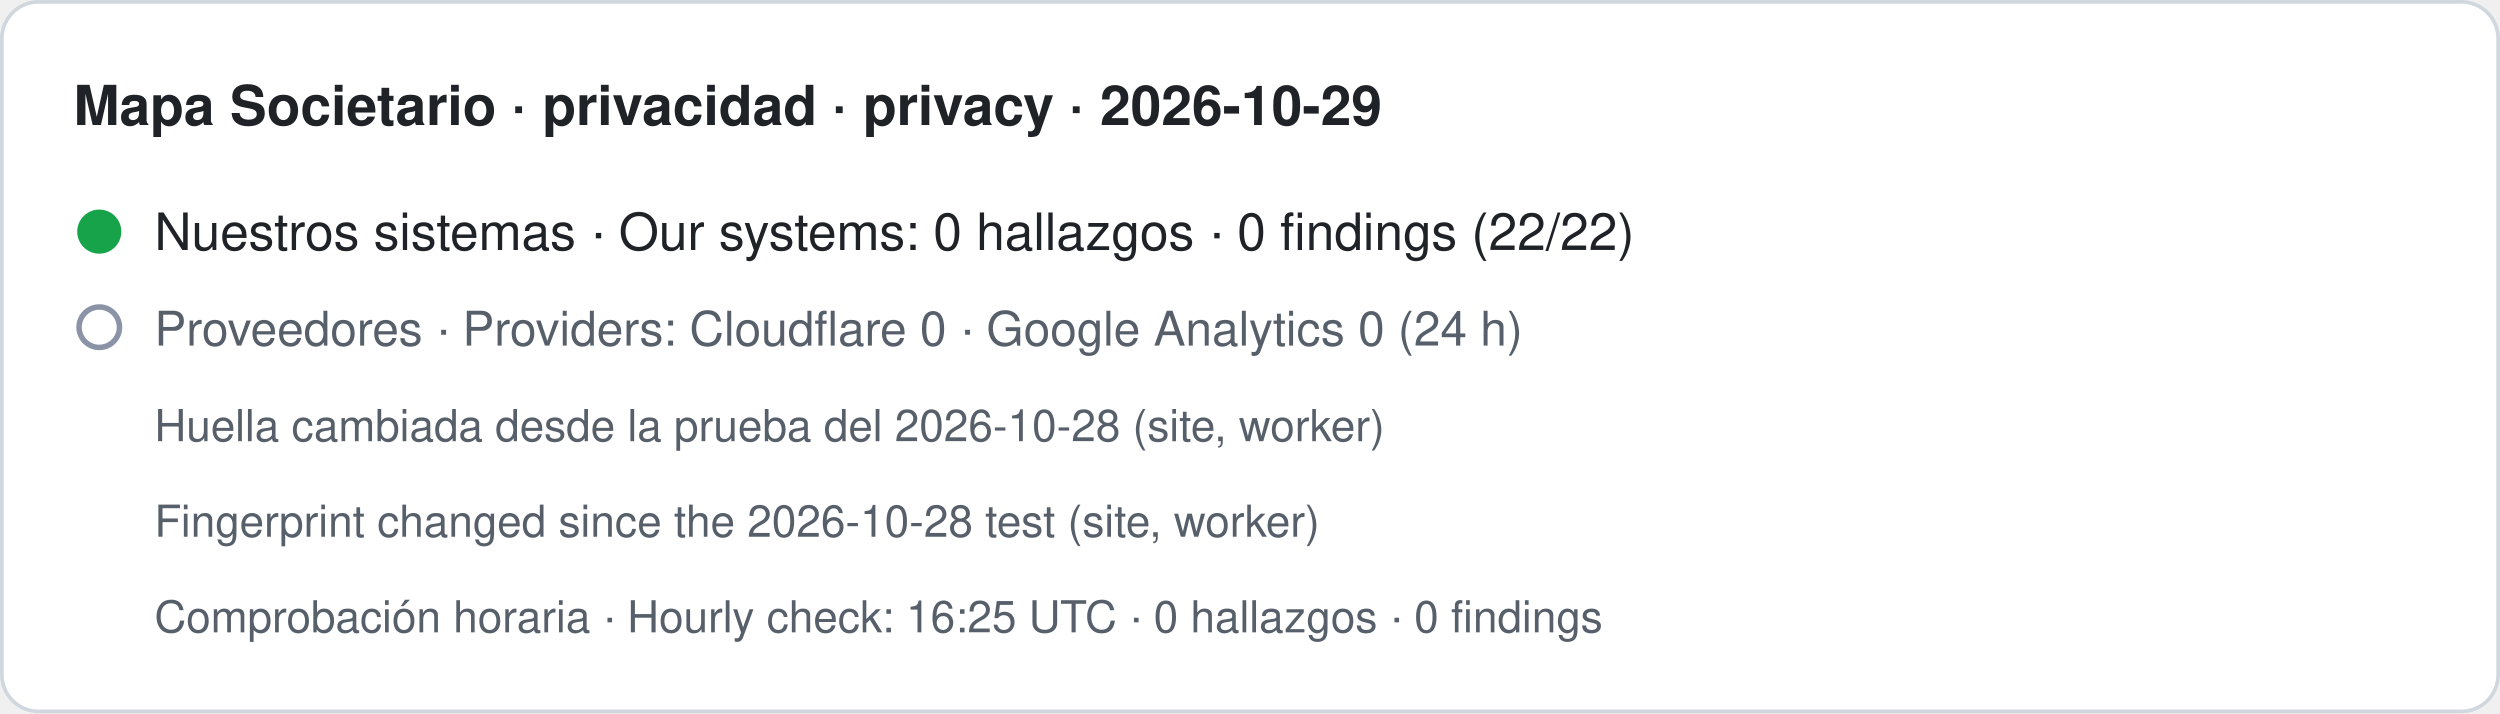
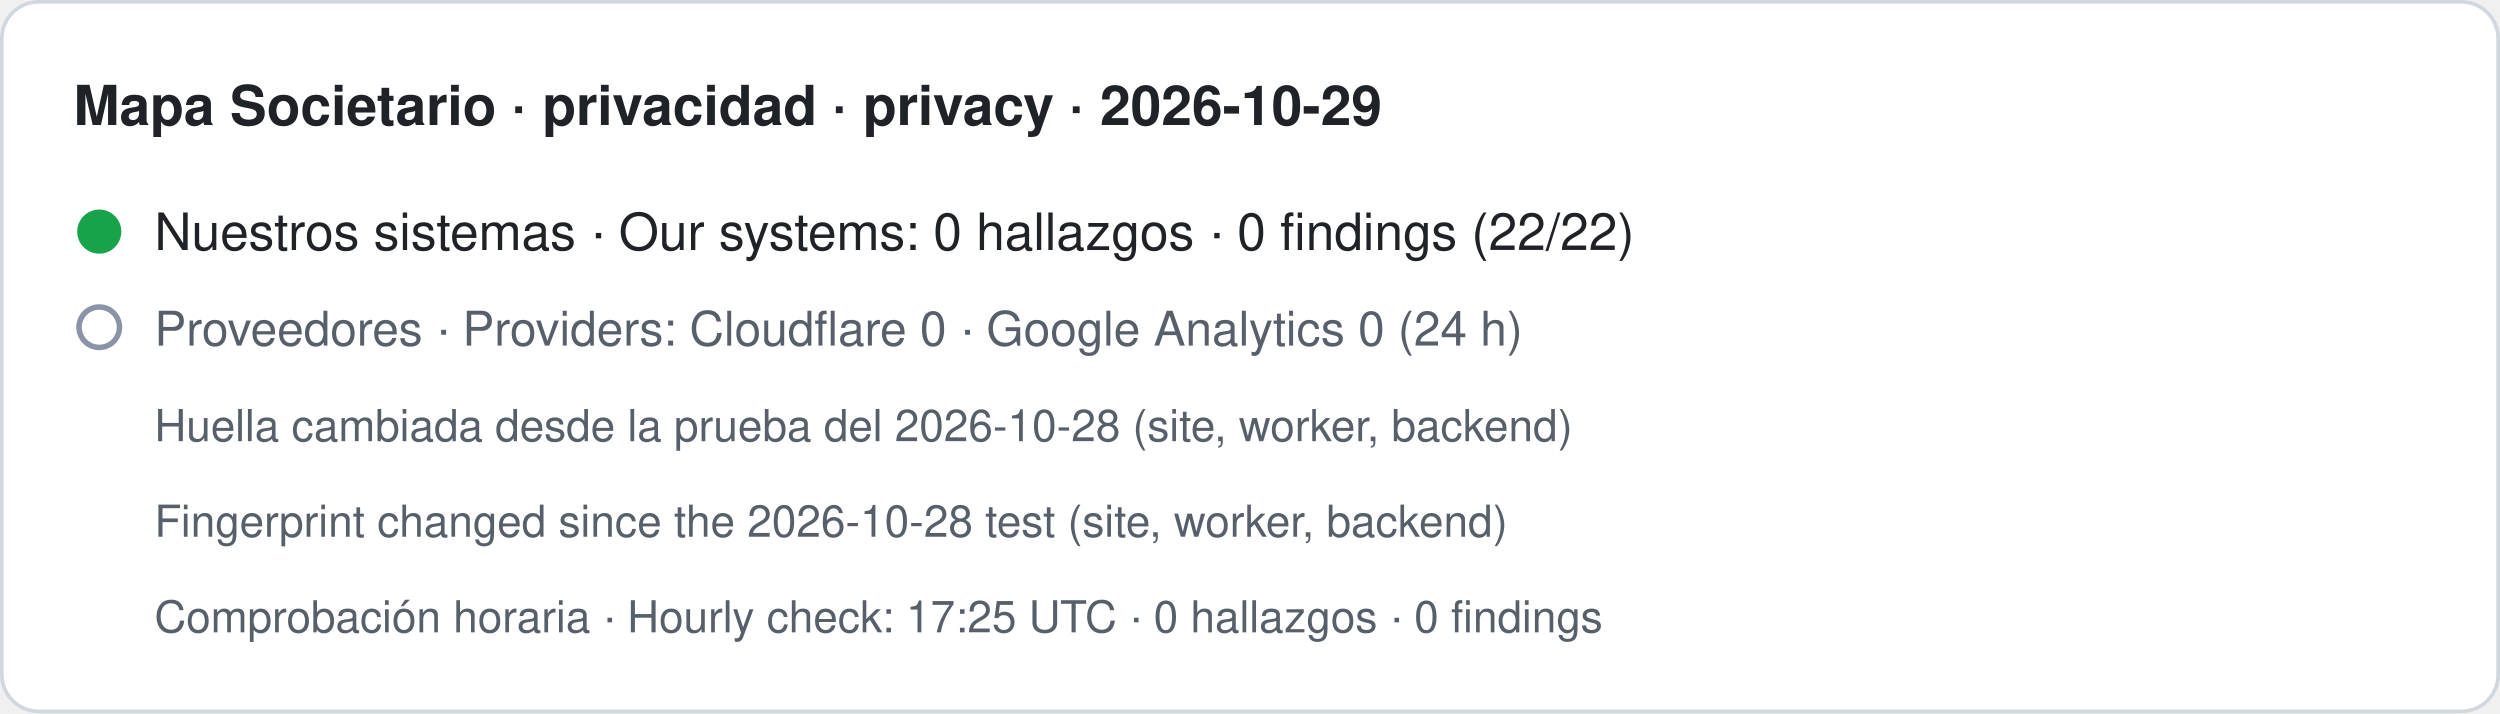
- <svg xmlns="http://www.w3.org/2000/svg" width="680" height="194" viewBox="0 0 680 194" role="img" aria-label="Mapa Societario · privacidad · privacy · 2026-10-29. Nuestros sistemas · Our systems: 0 hallazgos · 0 findings (22/22). Proveedores · Providers: Cloudflare 0 · Google Analytics 0 (24 h). Huella cambiada desde la prueba del 2026-10-28 (site, worker) · Fingerprint changed since the 2026-10-28 test (site, worker). Comprobación horaria · Hourly check: 16:25 UTC · 0 hallazgos · 0 findings">
+ <svg xmlns="http://www.w3.org/2000/svg" width="680" height="194" viewBox="0 0 680 194" role="img" aria-label="Mapa Societario · privacidad · privacy · 2026-10-29. Nuestros sistemas · Our systems: 0 hallazgos · 0 findings (22/22). Proveedores · Providers: Cloudflare 0 · Google Analytics 0 (24 h). Huella cambiada desde la prueba del 2026-10-28 (site, worker, backend) · Fingerprint changed since the 2026-10-28 test (site, worker, backend). Comprobación horaria · Hourly check: 17:25 UTC · 0 hallazgos · 0 findings">
  <rect x="0.5" y="0.5" width="679" height="193" rx="10" fill="#ffffff" stroke="#d0d7de" />
  <text x="20" y="34" font-family="-apple-system,BlinkMacSystemFont,Segoe UI,Helvetica,Arial,sans-serif" font-size="15" font-weight="600" fill="#1f2328">Mapa Societario · privacidad · privacy · 2026-10-29</text>
  <circle cx="27" cy="63" r="6" fill="#16a34a" />
  <text x="42" y="68" font-family="-apple-system,BlinkMacSystemFont,Segoe UI,Helvetica,Arial,sans-serif" font-size="14" fill="#1f2328">Nuestros sistemas · Our systems: 0 hallazgos · 0 findings (22/22)</text>
  <circle cx="27" cy="89" r="5.5" fill="none" stroke="#8a94a6" stroke-width="1.5" />
  <text x="42" y="94" font-family="-apple-system,BlinkMacSystemFont,Segoe UI,Helvetica,Arial,sans-serif" font-size="13" fill="#57606a">Proveedores · Providers: Cloudflare 0 · Google Analytics 0 (24 h)</text>
-   <text x="42" y="120" font-family="-apple-system,BlinkMacSystemFont,Segoe UI,Helvetica,Arial,sans-serif" font-size="12" fill="#57606a">Huella cambiada desde la prueba del 2026-10-28 (site, worker)</text>
-   <text x="42" y="146" font-family="-apple-system,BlinkMacSystemFont,Segoe UI,Helvetica,Arial,sans-serif" font-size="12" fill="#57606a">Fingerprint changed since the 2026-10-28 test (site, worker)</text>
-   <text x="42" y="172" font-family="-apple-system,BlinkMacSystemFont,Segoe UI,Helvetica,Arial,sans-serif" font-size="12" fill="#57606a">Comprobación horaria · Hourly check: 16:25 UTC · 0 hallazgos · 0 findings</text>
+   <text x="42" y="120" font-family="-apple-system,BlinkMacSystemFont,Segoe UI,Helvetica,Arial,sans-serif" font-size="12" fill="#57606a">Huella cambiada desde la prueba del 2026-10-28 (site, worker, backend)</text>
+   <text x="42" y="146" font-family="-apple-system,BlinkMacSystemFont,Segoe UI,Helvetica,Arial,sans-serif" font-size="12" fill="#57606a">Fingerprint changed since the 2026-10-28 test (site, worker, backend)</text>
+   <text x="42" y="172" font-family="-apple-system,BlinkMacSystemFont,Segoe UI,Helvetica,Arial,sans-serif" font-size="12" fill="#57606a">Comprobación horaria · Hourly check: 17:25 UTC · 0 hallazgos · 0 findings</text>
</svg>
